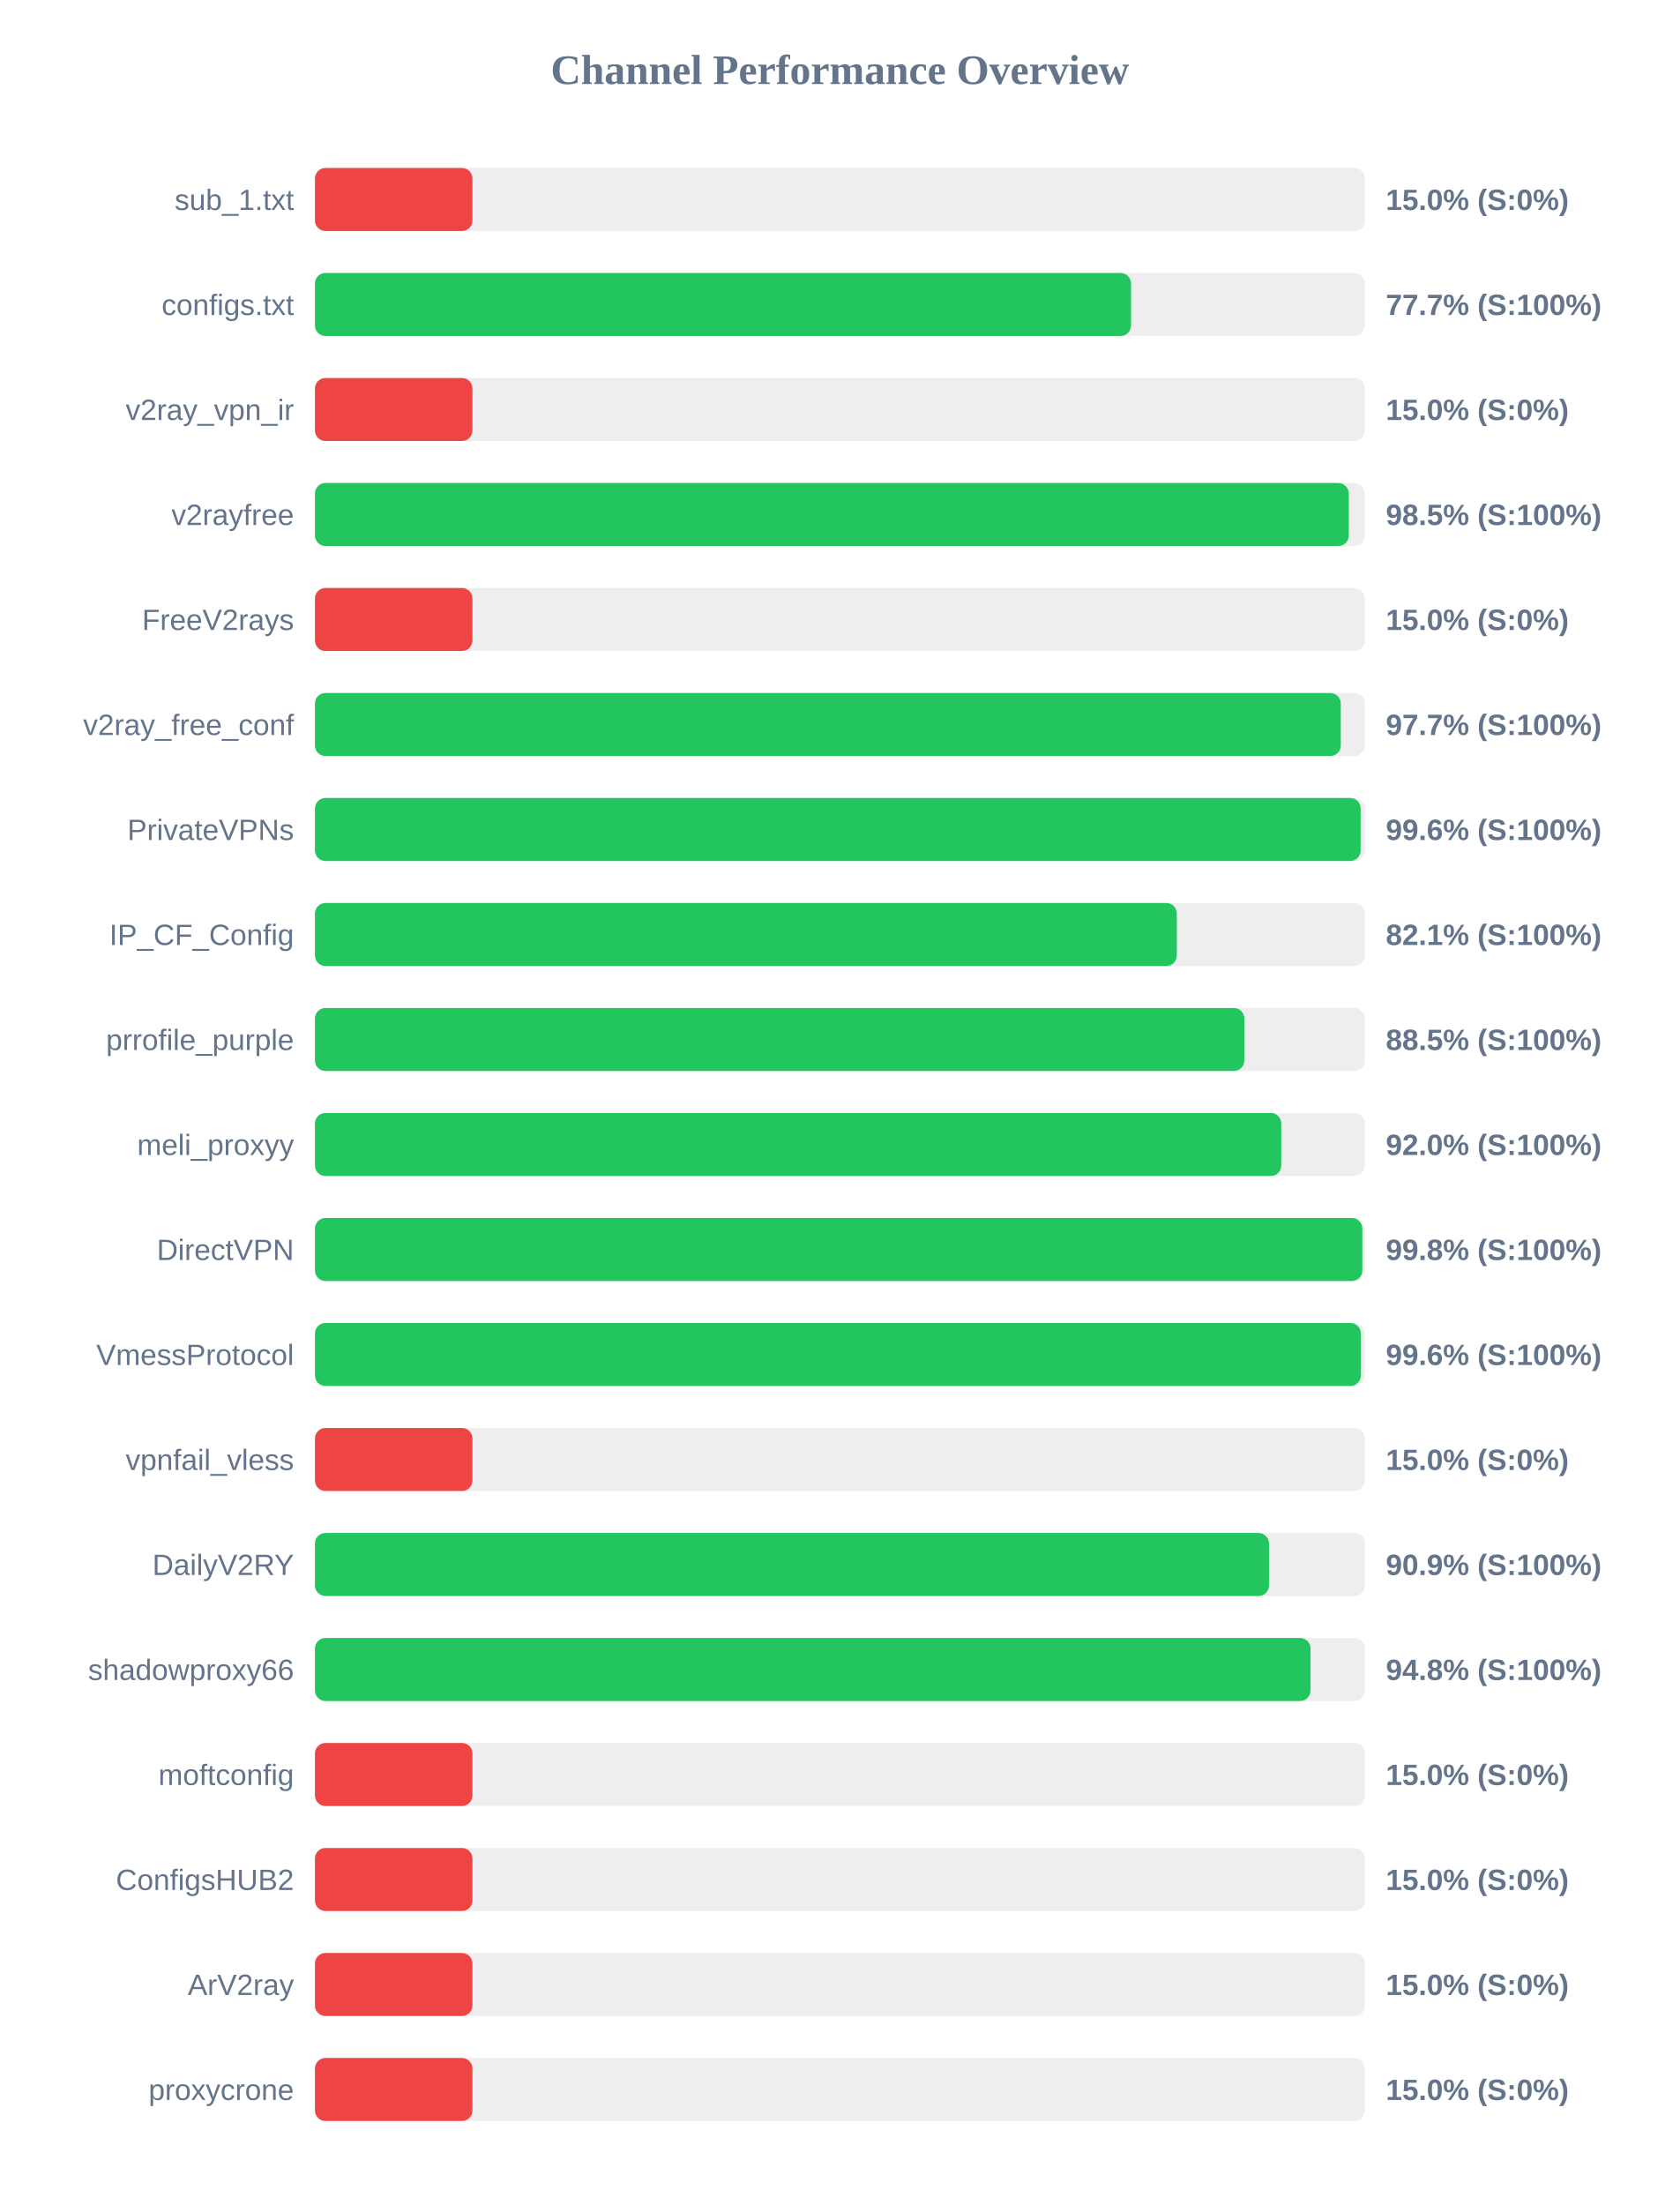
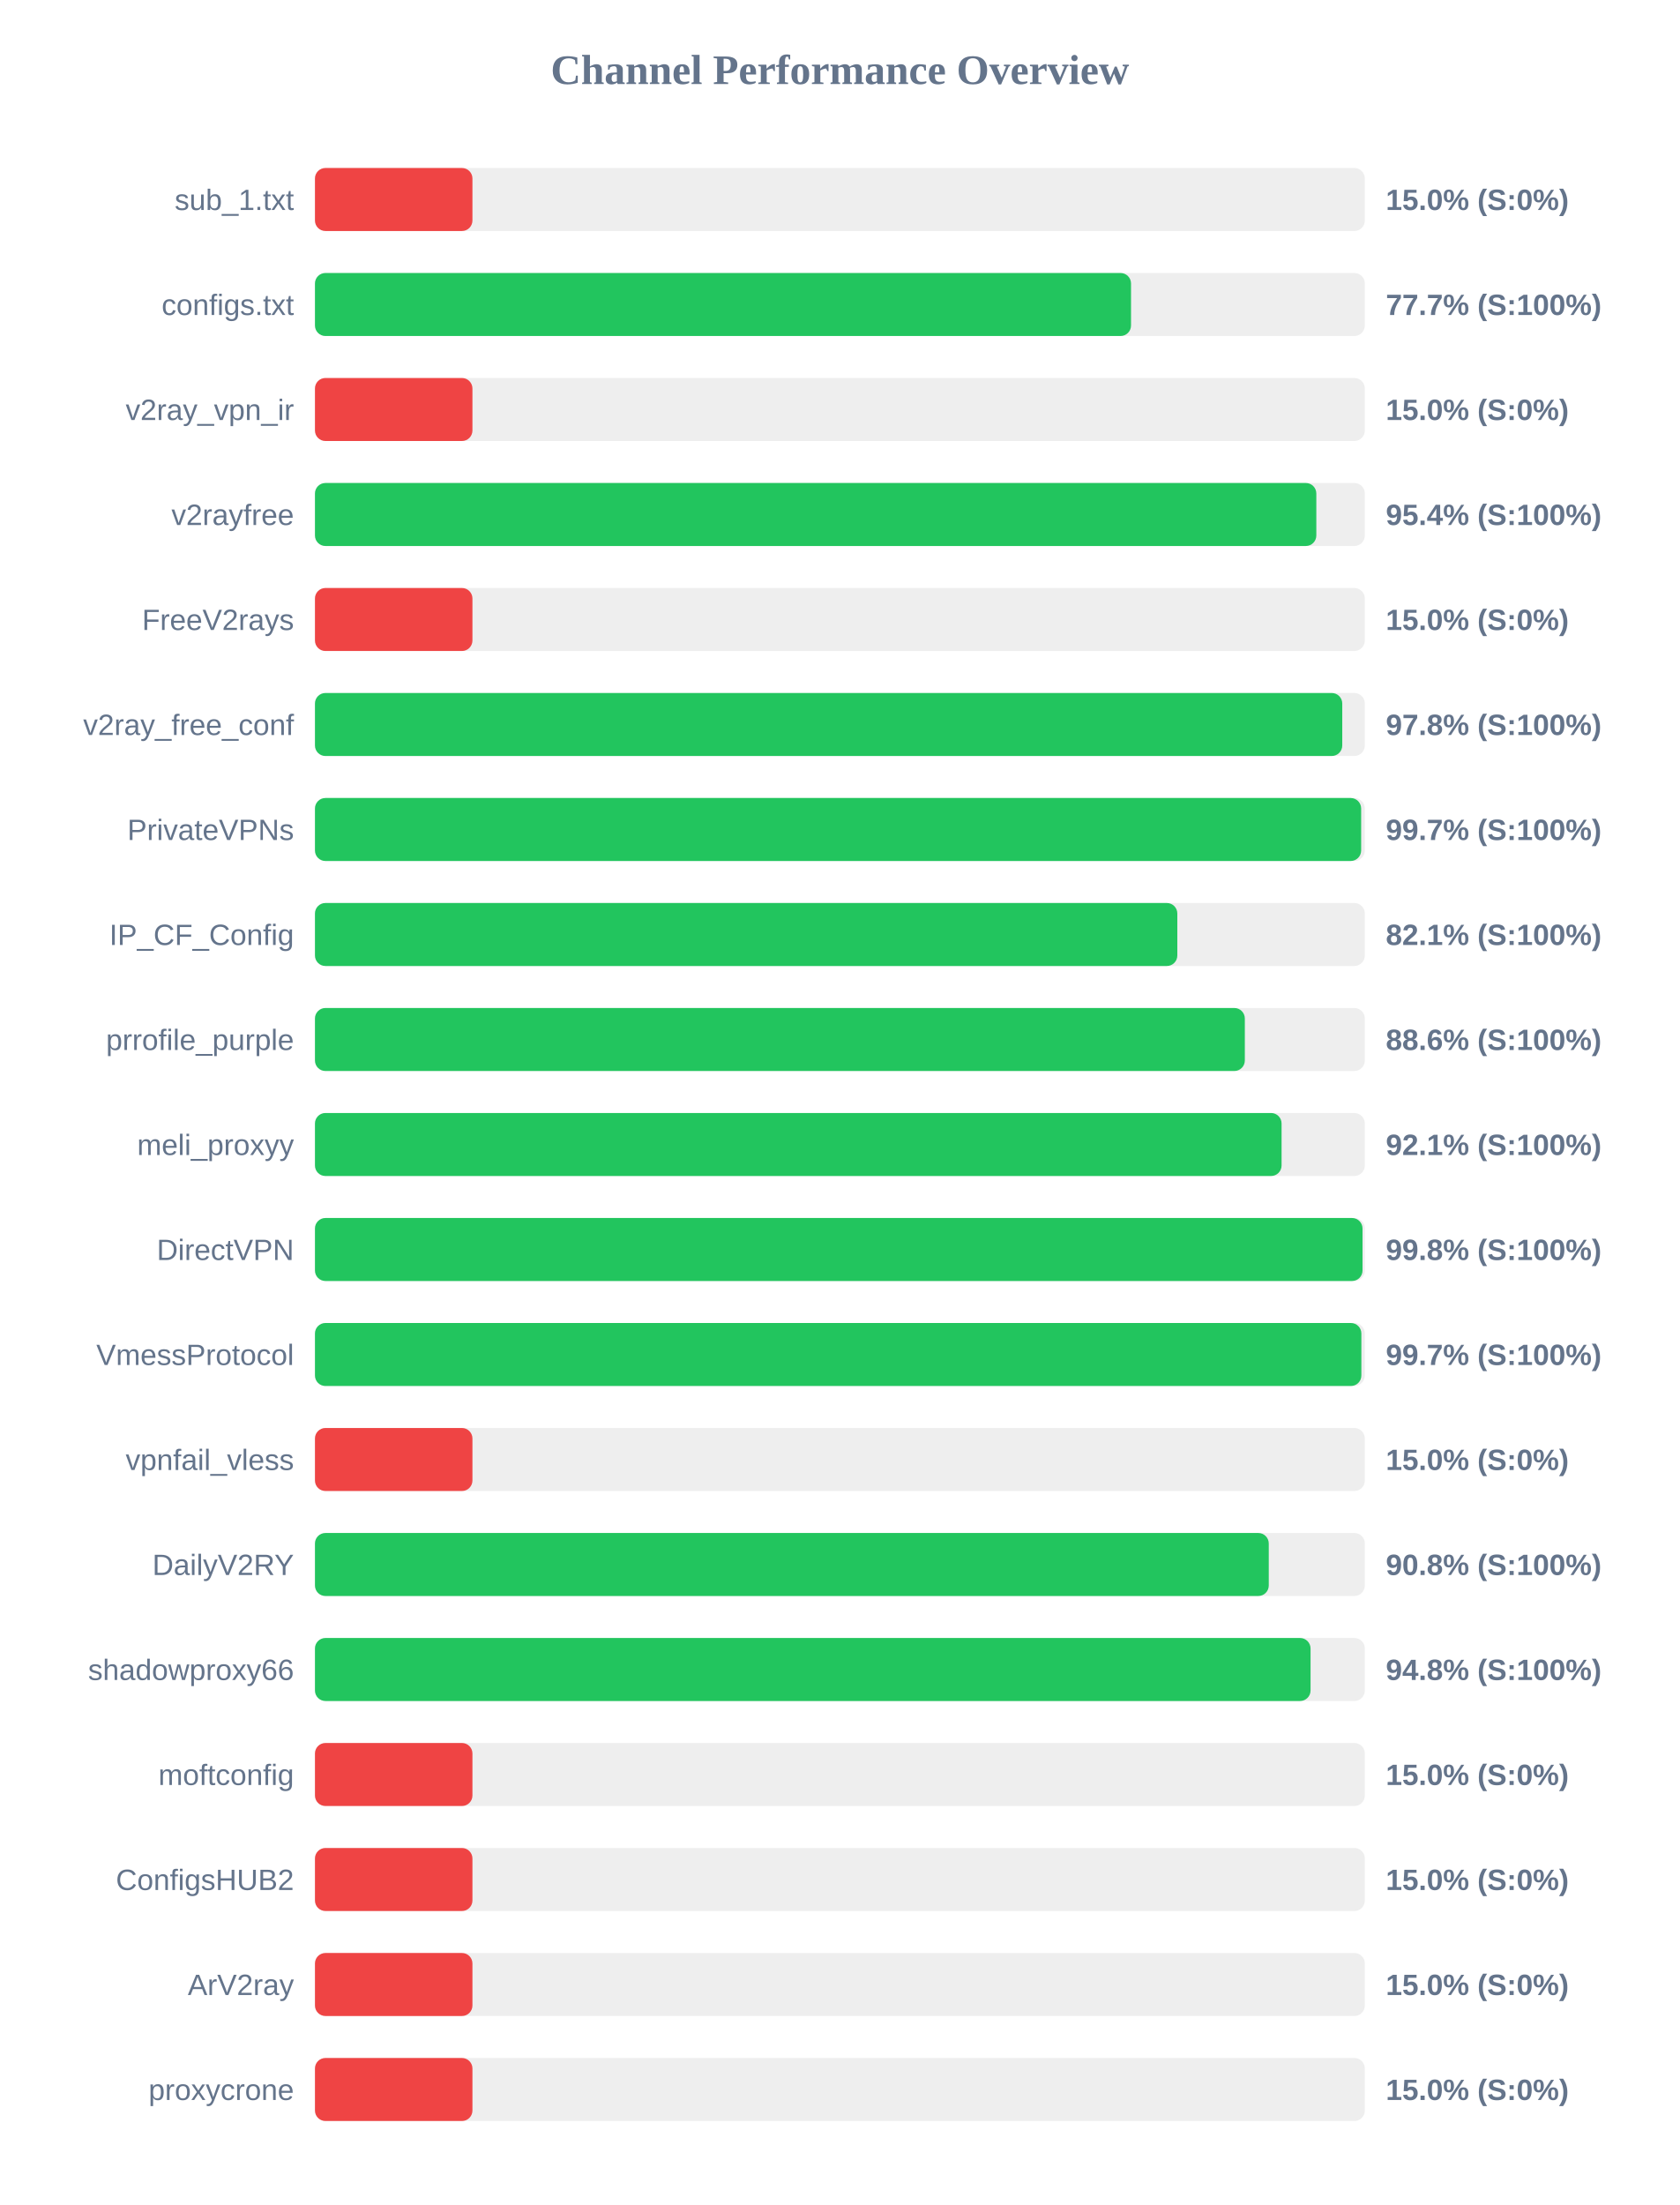
<svg xmlns="http://www.w3.org/2000/svg" width="800" height="1050" version="1.1">
  <style>
        .row { font: 14px Arial; fill: #64748b; }
        .score { font: bold 14px Arial; fill: #64748b; }
    </style>
  <text x="400" y="40" text-anchor="middle" font-size="20px" font-weight="bold" fill="#64748b">Channel Performance Overview</text>
  <rect x="150" y="80" width="500" height="30" fill="#eee" rx="5" />
  <rect x="150" y="80" width="75.0" height="30" fill="#ef4444" rx="5" />
  <text x="140" y="100" text-anchor="end" class="row">sub_1.txt</text>
  <text x="660" y="100" text-anchor="start" class="score">15.0% (S:0%)</text>
  <rect x="150" y="130" width="500" height="30" fill="#eee" rx="5" />
  <rect x="150" y="130" width="388.65" height="30" fill="#22c55e" rx="5" />
  <text x="140" y="150" text-anchor="end" class="row">configs.txt</text>
  <text x="660" y="150" text-anchor="start" class="score">77.7% (S:100%)</text>
  <rect x="150" y="180" width="500" height="30" fill="#eee" rx="5" />
  <rect x="150" y="180" width="75.0" height="30" fill="#ef4444" rx="5" />
  <text x="140" y="200" text-anchor="end" class="row">v2ray_vpn_ir</text>
  <text x="660" y="200" text-anchor="start" class="score">15.0% (S:0%)</text>
  <rect x="150" y="230" width="500" height="30" fill="#eee" rx="5" />
-   <rect x="150" y="230" width="492.35" height="30" fill="#22c55e" rx="5" />
+   <rect x="150" y="230" width="476.9" height="30" fill="#22c55e" rx="5" />
  <text x="140" y="250" text-anchor="end" class="row">v2rayfree</text>
-   <text x="660" y="250" text-anchor="start" class="score">98.5% (S:100%)</text>
+   <text x="660" y="250" text-anchor="start" class="score">95.4% (S:100%)</text>
  <rect x="150" y="280" width="500" height="30" fill="#eee" rx="5" />
  <rect x="150" y="280" width="75.0" height="30" fill="#ef4444" rx="5" />
  <text x="140" y="300" text-anchor="end" class="row">FreeV2rays</text>
  <text x="660" y="300" text-anchor="start" class="score">15.0% (S:0%)</text>
  <rect x="150" y="330" width="500" height="30" fill="#eee" rx="5" />
-   <rect x="150" y="330" width="488.55" height="30" fill="#22c55e" rx="5" />
+   <rect x="150" y="330" width="489.25" height="30" fill="#22c55e" rx="5" />
  <text x="140" y="350" text-anchor="end" class="row">v2ray_free_conf</text>
-   <text x="660" y="350" text-anchor="start" class="score">97.7% (S:100%)</text>
+   <text x="660" y="350" text-anchor="start" class="score">97.8% (S:100%)</text>
  <rect x="150" y="380" width="500" height="30" fill="#eee" rx="5" />
-   <rect x="150" y="380" width="498.0" height="30" fill="#22c55e" rx="5" />
+   <rect x="150" y="380" width="498.25" height="30" fill="#22c55e" rx="5" />
  <text x="140" y="400" text-anchor="end" class="row">PrivateVPNs</text>
-   <text x="660" y="400" text-anchor="start" class="score">99.6% (S:100%)</text>
+   <text x="660" y="400" text-anchor="start" class="score">99.7% (S:100%)</text>
  <rect x="150" y="430" width="500" height="30" fill="#eee" rx="5" />
-   <rect x="150" y="430" width="410.45" height="30" fill="#22c55e" rx="5" />
+   <rect x="150" y="430" width="410.7" height="30" fill="#22c55e" rx="5" />
  <text x="140" y="450" text-anchor="end" class="row">IP_CF_Config</text>
  <text x="660" y="450" text-anchor="start" class="score">82.1% (S:100%)</text>
  <rect x="150" y="480" width="500" height="30" fill="#eee" rx="5" />
-   <rect x="150" y="480" width="442.6" height="30" fill="#22c55e" rx="5" />
+   <rect x="150" y="480" width="442.85" height="30" fill="#22c55e" rx="5" />
  <text x="140" y="500" text-anchor="end" class="row">prrofile_purple</text>
-   <text x="660" y="500" text-anchor="start" class="score">88.5% (S:100%)</text>
+   <text x="660" y="500" text-anchor="start" class="score">88.6% (S:100%)</text>
  <rect x="150" y="530" width="500" height="30" fill="#eee" rx="5" />
-   <rect x="150" y="530" width="460.2" height="30" fill="#22c55e" rx="5" />
+   <rect x="150" y="530" width="460.35" height="30" fill="#22c55e" rx="5" />
  <text x="140" y="550" text-anchor="end" class="row">meli_proxyy</text>
-   <text x="660" y="550" text-anchor="start" class="score">92.0% (S:100%)</text>
+   <text x="660" y="550" text-anchor="start" class="score">92.1% (S:100%)</text>
  <rect x="150" y="580" width="500" height="30" fill="#eee" rx="5" />
-   <rect x="150" y="580" width="498.8" height="30" fill="#22c55e" rx="5" />
+   <rect x="150" y="580" width="498.9" height="30" fill="#22c55e" rx="5" />
  <text x="140" y="600" text-anchor="end" class="row">DirectVPN</text>
  <text x="660" y="600" text-anchor="start" class="score">99.8% (S:100%)</text>
  <rect x="150" y="630" width="500" height="30" fill="#eee" rx="5" />
-   <rect x="150" y="630" width="498.1" height="30" fill="#22c55e" rx="5" />
+   <rect x="150" y="630" width="498.35" height="30" fill="#22c55e" rx="5" />
  <text x="140" y="650" text-anchor="end" class="row">VmessProtocol</text>
-   <text x="660" y="650" text-anchor="start" class="score">99.6% (S:100%)</text>
+   <text x="660" y="650" text-anchor="start" class="score">99.7% (S:100%)</text>
  <rect x="150" y="680" width="500" height="30" fill="#eee" rx="5" />
  <rect x="150" y="680" width="75.0" height="30" fill="#ef4444" rx="5" />
  <text x="140" y="700" text-anchor="end" class="row">vpnfail_vless</text>
  <text x="660" y="700" text-anchor="start" class="score">15.0% (S:0%)</text>
  <rect x="150" y="730" width="500" height="30" fill="#eee" rx="5" />
-   <rect x="150" y="730" width="454.35" height="30" fill="#22c55e" rx="5" />
+   <rect x="150" y="730" width="454.25" height="30" fill="#22c55e" rx="5" />
  <text x="140" y="750" text-anchor="end" class="row">DailyV2RY</text>
-   <text x="660" y="750" text-anchor="start" class="score">90.9% (S:100%)</text>
+   <text x="660" y="750" text-anchor="start" class="score">90.8% (S:100%)</text>
  <rect x="150" y="780" width="500" height="30" fill="#eee" rx="5" />
  <rect x="150" y="780" width="474.15" height="30" fill="#22c55e" rx="5" />
  <text x="140" y="800" text-anchor="end" class="row">shadowproxy66</text>
  <text x="660" y="800" text-anchor="start" class="score">94.8% (S:100%)</text>
  <rect x="150" y="830" width="500" height="30" fill="#eee" rx="5" />
  <rect x="150" y="830" width="75.0" height="30" fill="#ef4444" rx="5" />
  <text x="140" y="850" text-anchor="end" class="row">moftconfig</text>
  <text x="660" y="850" text-anchor="start" class="score">15.0% (S:0%)</text>
  <rect x="150" y="880" width="500" height="30" fill="#eee" rx="5" />
  <rect x="150" y="880" width="75.0" height="30" fill="#ef4444" rx="5" />
  <text x="140" y="900" text-anchor="end" class="row">ConfigsHUB2</text>
  <text x="660" y="900" text-anchor="start" class="score">15.0% (S:0%)</text>
  <rect x="150" y="930" width="500" height="30" fill="#eee" rx="5" />
  <rect x="150" y="930" width="75.0" height="30" fill="#ef4444" rx="5" />
  <text x="140" y="950" text-anchor="end" class="row">ArV2ray</text>
  <text x="660" y="950" text-anchor="start" class="score">15.0% (S:0%)</text>
  <rect x="150" y="980" width="500" height="30" fill="#eee" rx="5" />
  <rect x="150" y="980" width="75.0" height="30" fill="#ef4444" rx="5" />
  <text x="140" y="1000" text-anchor="end" class="row">proxycrone</text>
  <text x="660" y="1000" text-anchor="start" class="score">15.0% (S:0%)</text>
</svg>
